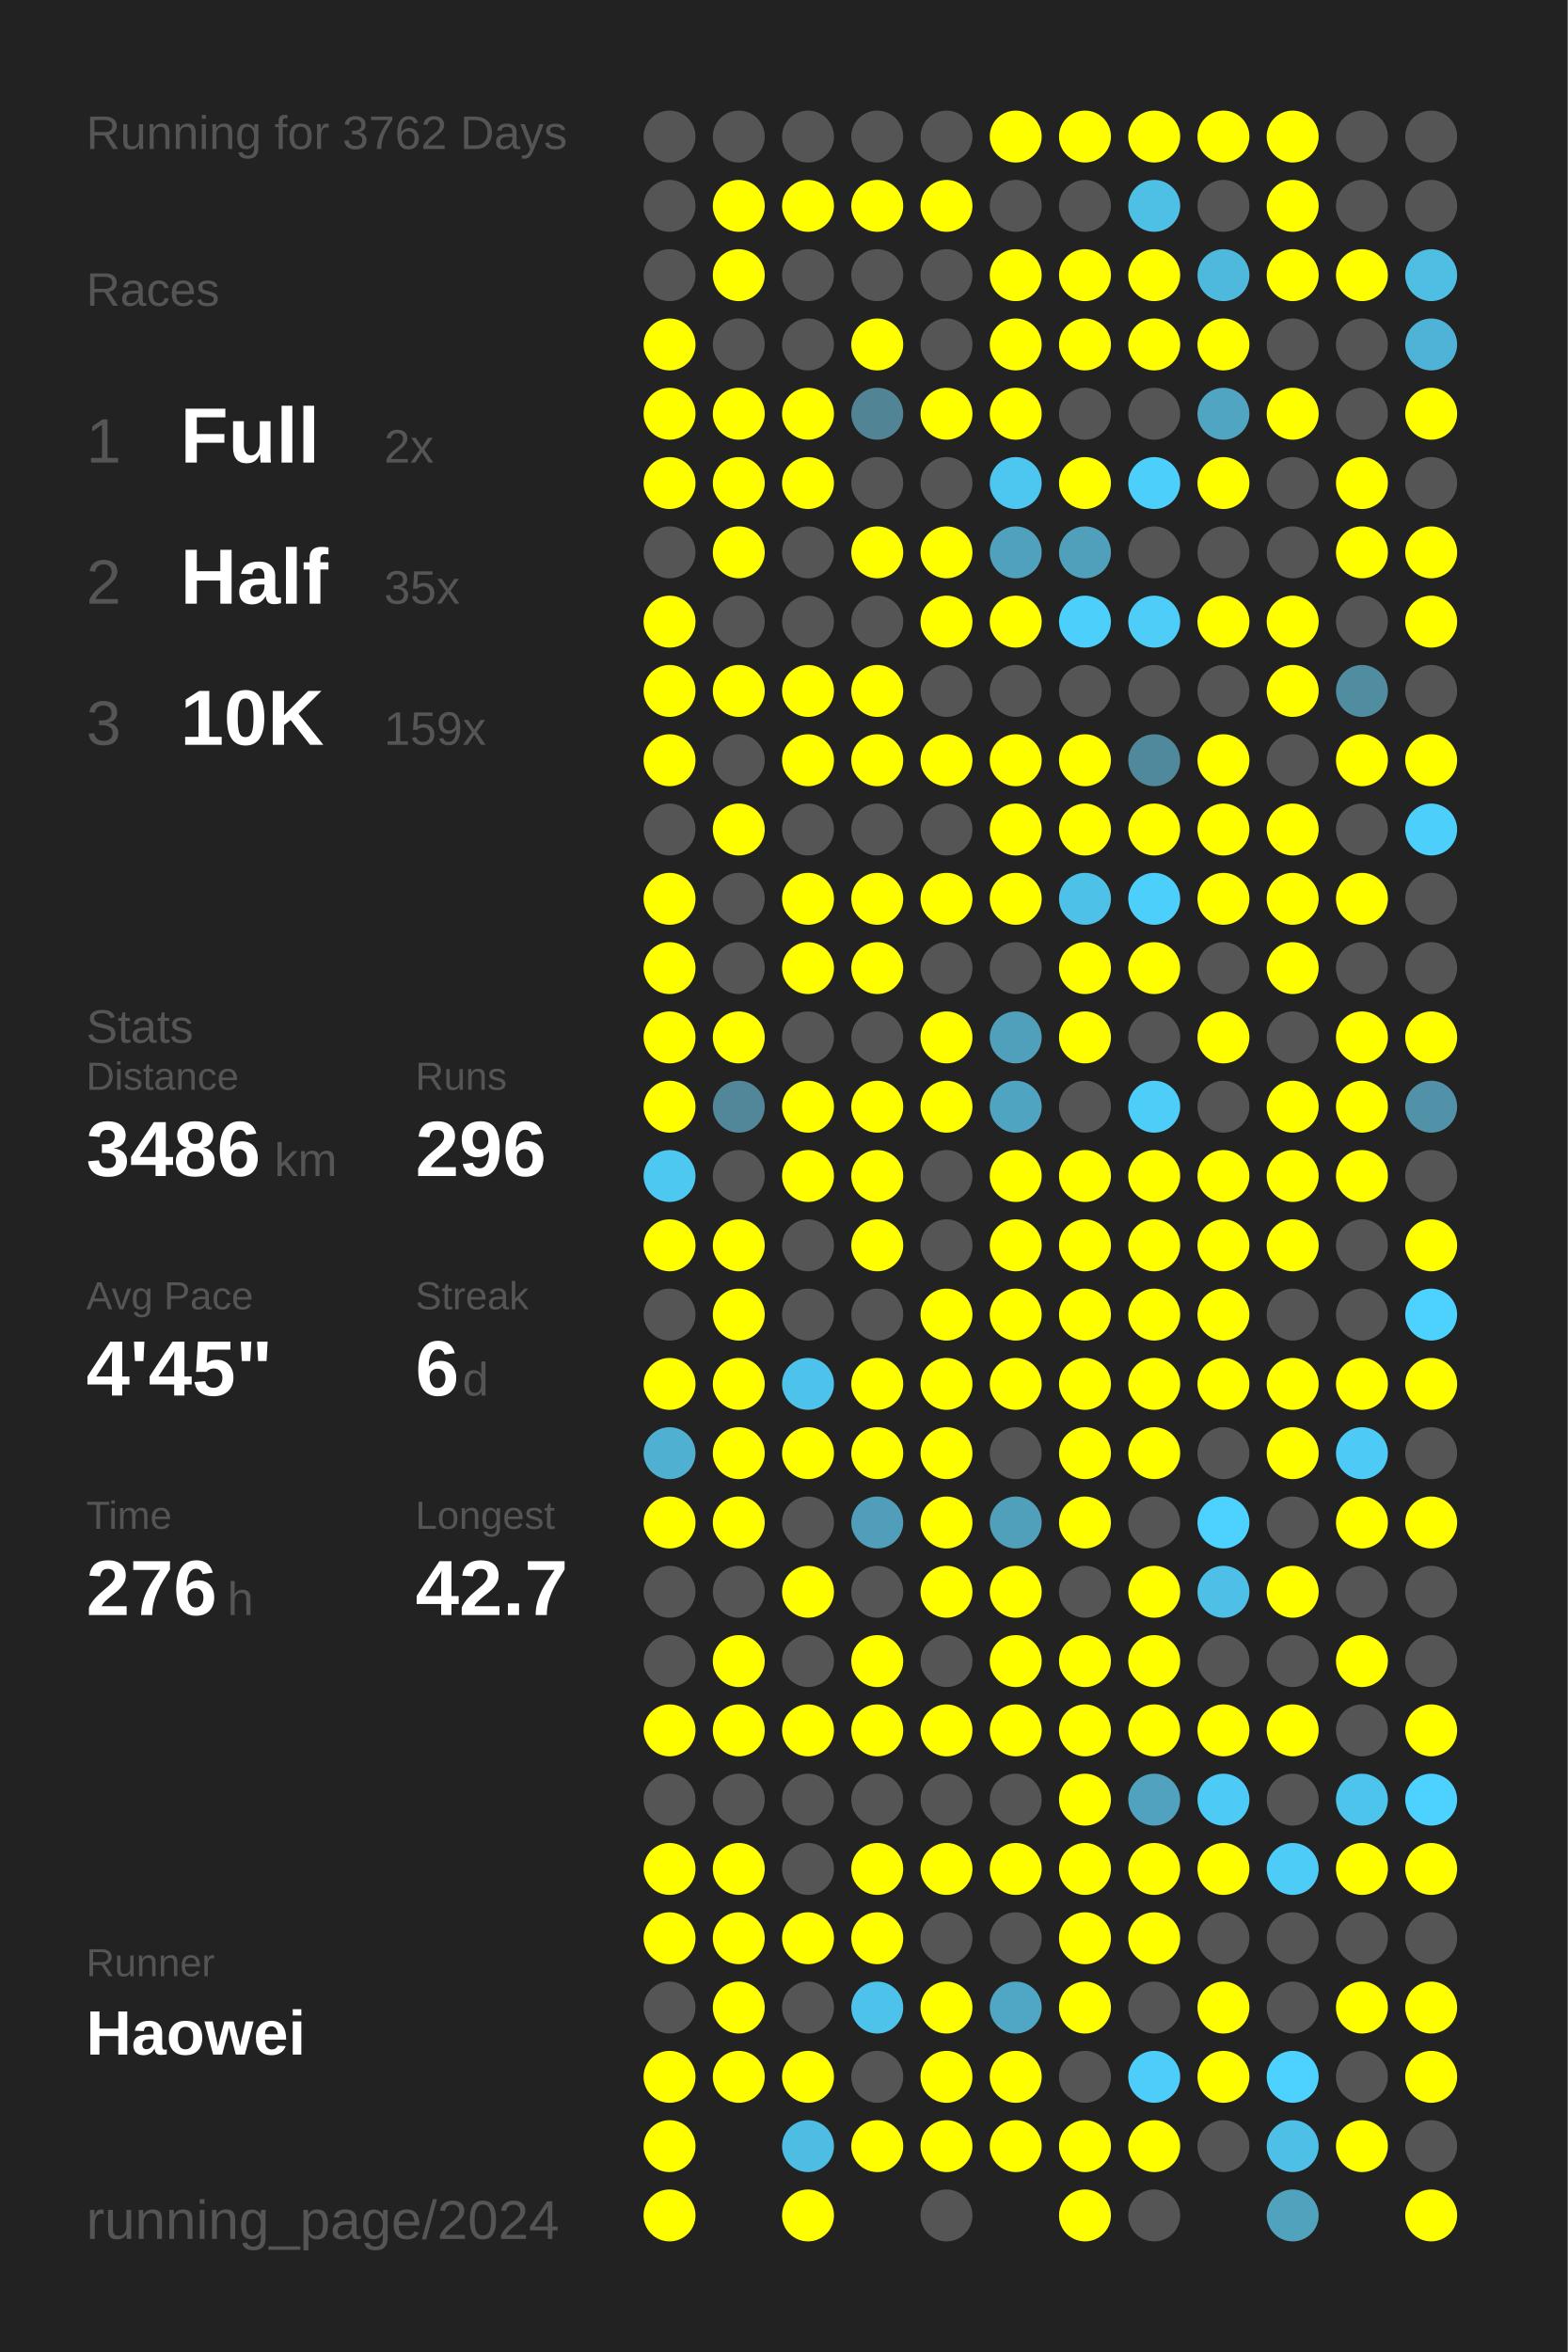
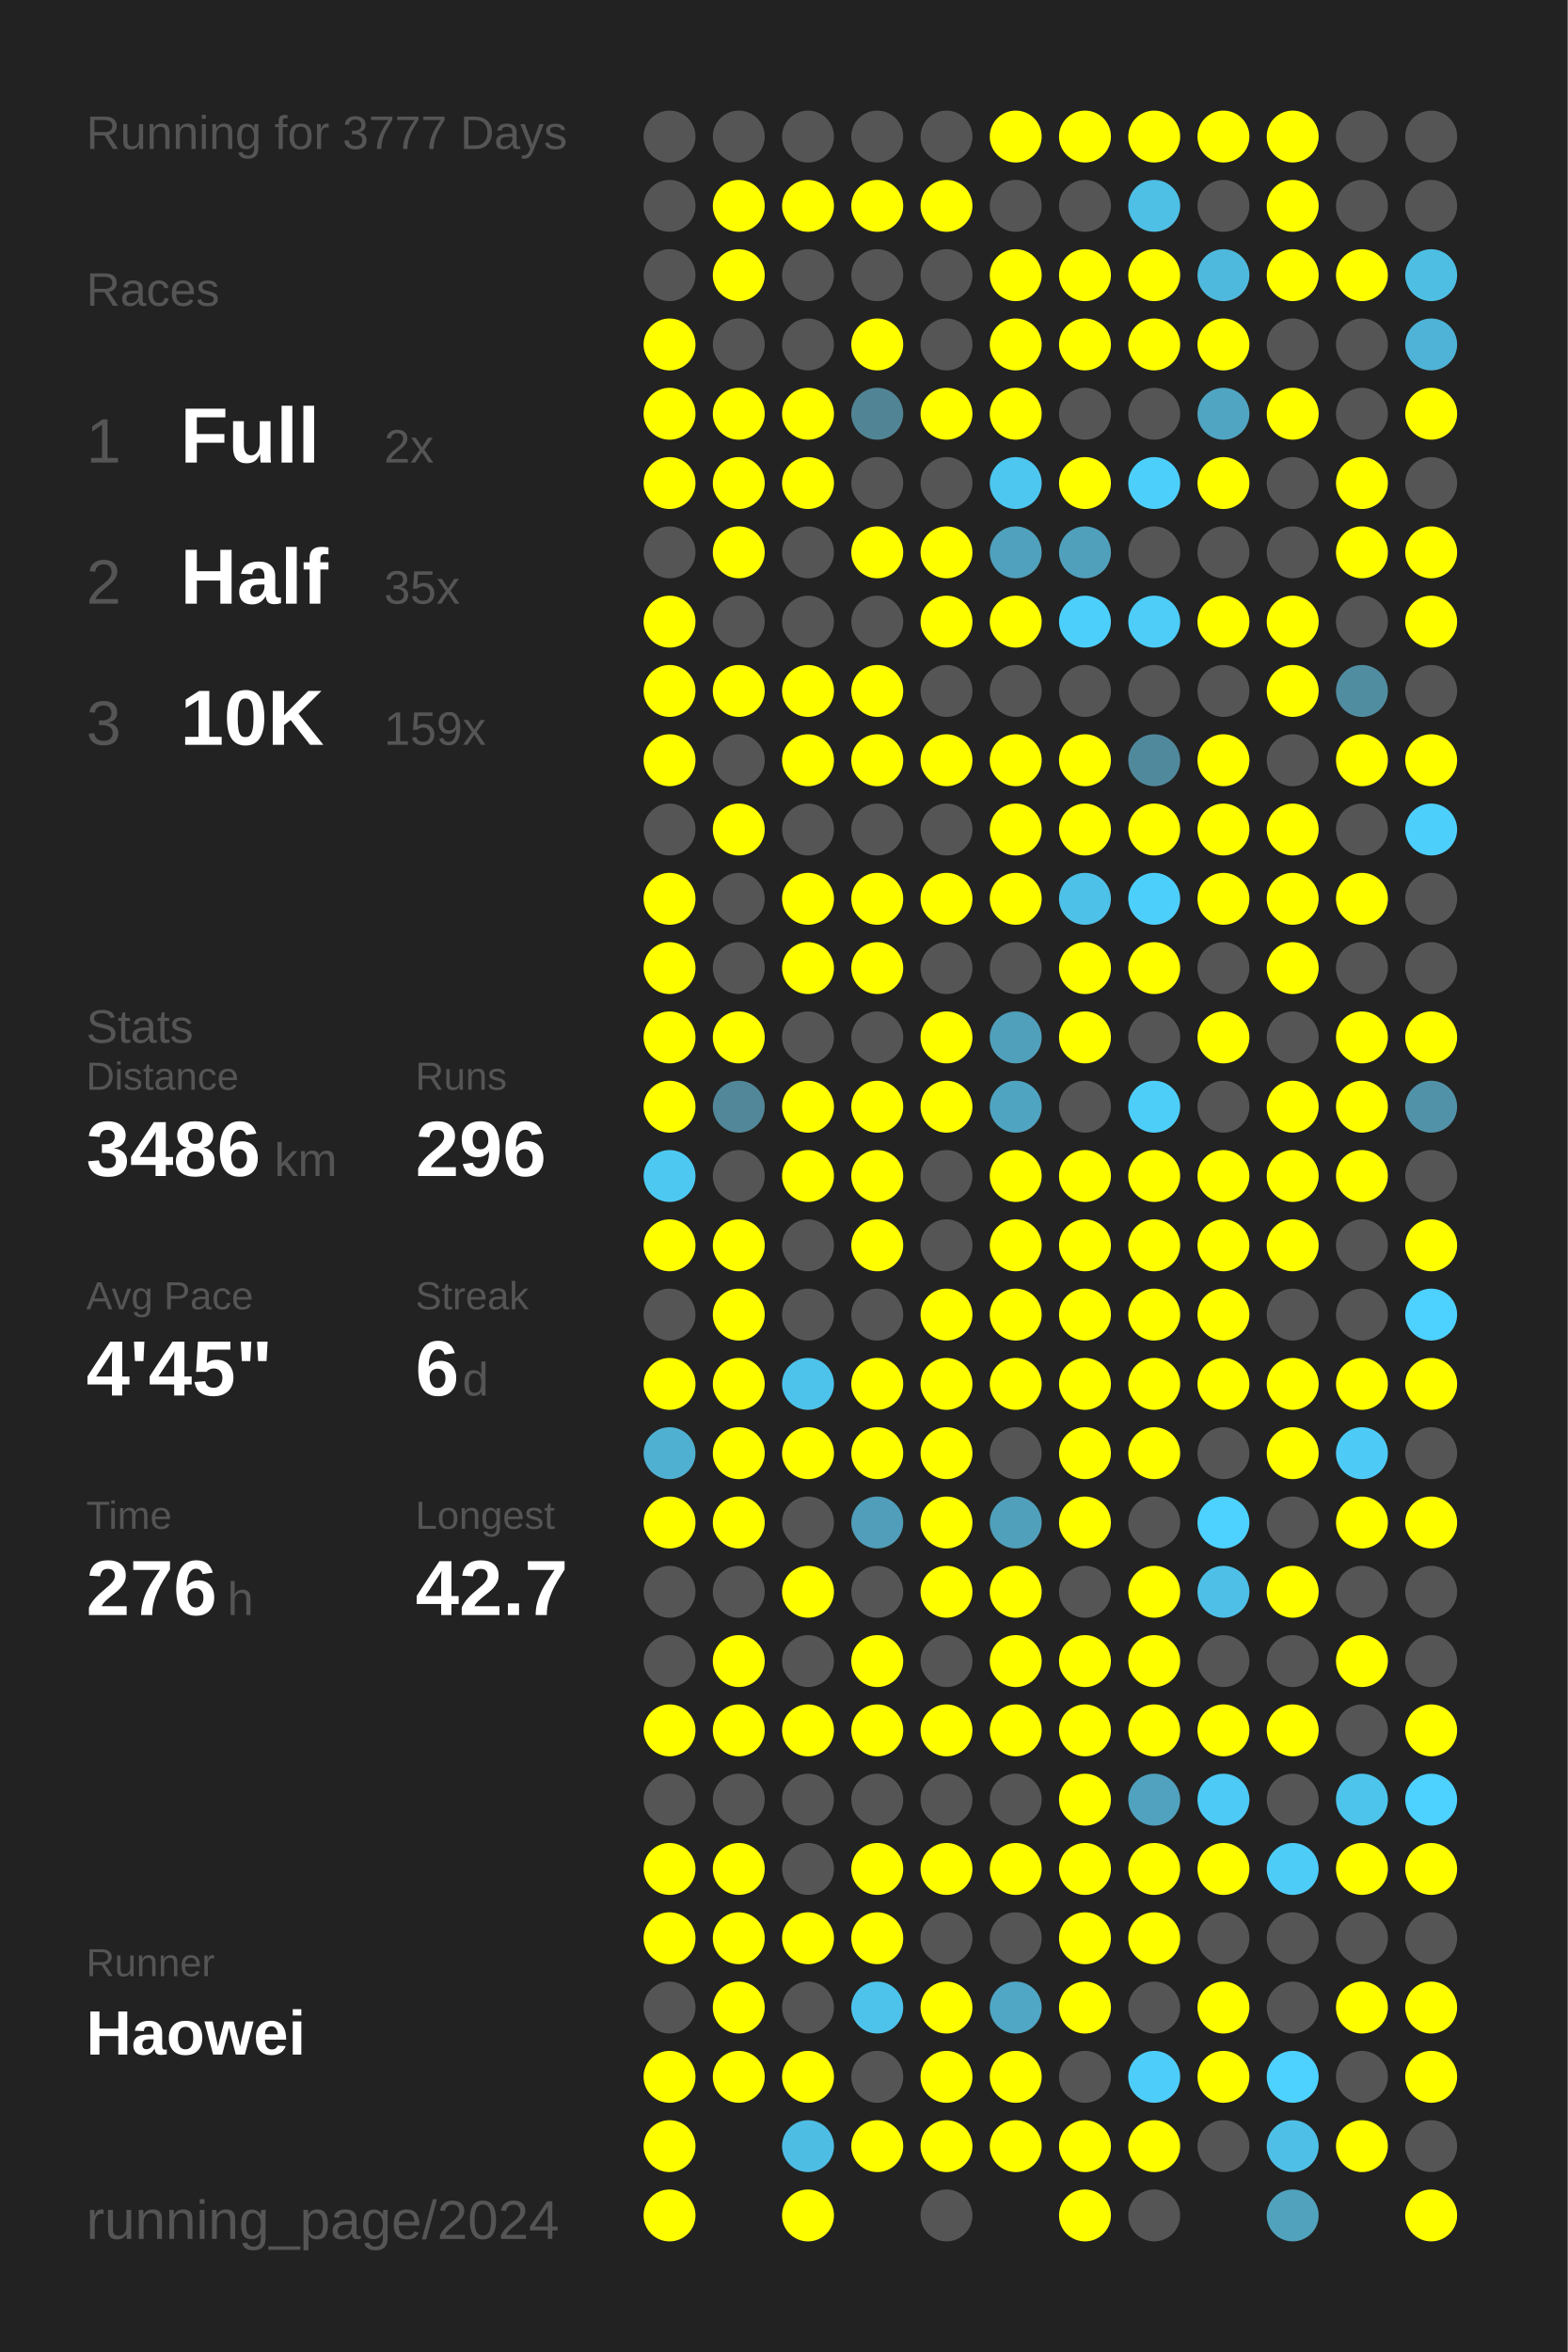
<svg xmlns="http://www.w3.org/2000/svg" baseProfile="full" height="300mm" version="1.1" viewBox="0,0,200,300" width="200mm">
  <defs />
  <rect fill="#222222" height="300" width="200" x="0" y="0" />
-   <text fill="#555555" style="font-size:6px; font-family:Arial;" x="11" y="19">Running for 3762 Days</text>
+   <text fill="#555555" style="font-size:6px; font-family:Arial;" x="11" y="19">Running for 3777 Days</text>
  <text fill="#555555" style="font-size:6px; font-family:Arial;" x="11" y="39">Races</text>
  <text fill="#555555" style="font-size:8px; font-family:Arial;" x="11" y="59">1</text>
  <text fill="#FFFFFF" style="font-size:10px; font-family:Arial; font-weight:bold;" x="23" y="59">Full</text>
  <text fill="#555555" style="font-size:6px; font-family:Arial;" x="49" y="59">2x</text>
  <text fill="#555555" style="font-size:8px; font-family:Arial;" x="11" y="77">2</text>
  <text fill="#FFFFFF" style="font-size:10px; font-family:Arial; font-weight:bold;" x="23" y="77">Half</text>
  <text fill="#555555" style="font-size:6px; font-family:Arial;" x="49" y="77">35x</text>
  <text fill="#555555" style="font-size:8px; font-family:Arial;" x="11" y="95">3</text>
  <text fill="#FFFFFF" style="font-size:10px; font-family:Arial; font-weight:bold;" x="23" y="95">10K</text>
  <text fill="#555555" style="font-size:6px; font-family:Arial;" x="49" y="95">159x</text>
  <text fill="#555555" style="font-size:6px; font-family:Arial;" x="11" y="133">Stats</text>
  <text fill="#555555" style="font-size:5px; font-family:Arial;" x="11" y="139">Distance</text>
  <text fill="#FFFFFF" style="font-size:10px; font-family:Arial; font-weight:bold;" x="11" y="150">3486</text>
  <text fill="#555555" style="font-size:6px; font-family:Arial;" x="35" y="150">km</text>
  <text fill="#555555" style="font-size:5px; font-family:Arial;" x="53" y="139">Runs</text>
  <text fill="#FFFFFF" style="font-size:10px; font-family:Arial; font-weight:bold;" x="53" y="150">296</text>
  <text fill="#555555" style="font-size:5px; font-family:Arial;" x="11" y="167">Avg Pace</text>
  <text fill="#FFFFFF" style="font-size:10px; font-family:Arial; font-weight:bold;" x="11" y="178">4'45"</text>
  <text fill="#555555" style="font-size:5px; font-family:Arial;" x="53" y="167">Streak</text>
  <text fill="#FFFFFF" style="font-size:10px; font-family:Arial; font-weight:bold;" x="53" y="178">6</text>
  <text fill="#555555" style="font-size:6px; font-family:Arial;" x="59" y="178">d</text>
  <text fill="#555555" style="font-size:5px; font-family:Arial;" x="11" y="195">Time</text>
  <text fill="#FFFFFF" style="font-size:10px; font-family:Arial; font-weight:bold;" x="11" y="206">276</text>
  <text fill="#555555" style="font-size:6px; font-family:Arial;" x="29" y="206">h</text>
  <text fill="#555555" style="font-size:5px; font-family:Arial;" x="53" y="195">Longest</text>
  <text fill="#FFFFFF" style="font-size:10px; font-family:Arial; font-weight:bold;" x="53" y="206">42.7</text>
  <text fill="#555555" style="font-size:5px; font-family:Arial;" x="11" y="252.065">Runner</text>
  <text fill="#FFFFFF" style="font-size:8px; font-family:Arial; font-weight:bold;" x="11" y="262.065">Haowei</text>
  <text fill="#555555" style="font-size:7px; font-family:Arial;" x="11" y="285.581">running_page/2024</text>
  <circle cx="85.417" cy="17.419" fill="#555555" r="3.312" />
  <circle cx="85.417" cy="26.258" fill="#555555" r="3.312" />
  <circle cx="85.417" cy="35.097" fill="#555555" r="3.312" />
  <circle cx="85.417" cy="43.935" fill="#FFFF00" r="3.312" />
  <circle cx="85.417" cy="52.774" fill="#FFFF00" r="3.312" />
  <circle cx="85.417" cy="61.613" fill="#FFFF00" r="3.312" />
  <circle cx="85.417" cy="70.452" fill="#555555" r="3.312" />
  <circle cx="85.417" cy="79.29" fill="#FFFF00" r="3.312" />
  <circle cx="85.417" cy="88.129" fill="#FFFF00" r="3.312" />
  <circle cx="85.417" cy="96.968" fill="#FFFF00" r="3.312" />
  <circle cx="85.417" cy="105.806" fill="#555555" r="3.312" />
  <circle cx="85.417" cy="114.645" fill="#FFFF00" r="3.312" />
  <circle cx="85.417" cy="123.484" fill="#FFFF00" r="3.312" />
  <circle cx="85.417" cy="132.323" fill="#FFFF00" r="3.312" />
  <circle cx="85.417" cy="141.161" fill="#FFFF00" r="3.312" />
  <circle cx="85.417" cy="150" fill="#4dc8f1" r="3.312" />
  <circle cx="85.417" cy="158.839" fill="#FFFF00" r="3.312" />
  <circle cx="85.417" cy="167.677" fill="#555555" r="3.312" />
  <circle cx="85.417" cy="176.516" fill="#FFFF00" r="3.312" />
  <circle cx="85.417" cy="185.355" fill="#4fb0d1" r="3.312" />
  <circle cx="85.417" cy="194.194" fill="#FFFF00" r="3.312" />
  <circle cx="85.417" cy="203.032" fill="#555555" r="3.312" />
  <circle cx="85.417" cy="211.871" fill="#555555" r="3.312" />
  <circle cx="85.417" cy="220.71" fill="#FFFF00" r="3.312" />
  <circle cx="85.417" cy="229.548" fill="#555555" r="3.312" />
  <circle cx="85.417" cy="238.387" fill="#FFFF00" r="3.312" />
  <circle cx="85.417" cy="247.226" fill="#FFFF00" r="3.312" />
  <circle cx="85.417" cy="256.065" fill="#555555" r="3.312" />
  <circle cx="85.417" cy="264.903" fill="#FFFF00" r="3.312" />
  <circle cx="85.417" cy="273.742" fill="#FFFF00" r="3.312" />
  <circle cx="85.417" cy="282.581" fill="#FFFF00" r="3.312" />
  <circle cx="94.25" cy="17.419" fill="#555555" r="3.312" />
  <circle cx="94.25" cy="26.258" fill="#FFFF00" r="3.312" />
  <circle cx="94.25" cy="35.097" fill="#FFFF00" r="3.312" />
  <circle cx="94.25" cy="43.935" fill="#555555" r="3.312" />
  <circle cx="94.25" cy="52.774" fill="#FFFF00" r="3.312" />
  <circle cx="94.25" cy="61.613" fill="#FFFF00" r="3.312" />
  <circle cx="94.25" cy="70.452" fill="#FFFF00" r="3.312" />
  <circle cx="94.25" cy="79.29" fill="#555555" r="3.312" />
  <circle cx="94.25" cy="88.129" fill="#FFFF00" r="3.312" />
  <circle cx="94.25" cy="96.968" fill="#555555" r="3.312" />
  <circle cx="94.25" cy="105.806" fill="#FFFF00" r="3.312" />
  <circle cx="94.25" cy="114.645" fill="#555555" r="3.312" />
  <circle cx="94.25" cy="123.484" fill="#555555" r="3.312" />
  <circle cx="94.25" cy="132.323" fill="#FFFF00" r="3.312" />
  <circle cx="94.25" cy="141.161" fill="#518799" r="3.312" />
  <circle cx="94.25" cy="150" fill="#555555" r="3.312" />
  <circle cx="94.25" cy="158.839" fill="#FFFF00" r="3.312" />
  <circle cx="94.25" cy="167.677" fill="#FFFF00" r="3.312" />
  <circle cx="94.25" cy="176.516" fill="#FFFF00" r="3.312" />
  <circle cx="94.25" cy="185.355" fill="#FFFF00" r="3.312" />
  <circle cx="94.25" cy="194.194" fill="#FFFF00" r="3.312" />
  <circle cx="94.25" cy="203.032" fill="#555555" r="3.312" />
  <circle cx="94.25" cy="211.871" fill="#FFFF00" r="3.312" />
  <circle cx="94.25" cy="220.71" fill="#FFFF00" r="3.312" />
  <circle cx="94.25" cy="229.548" fill="#555555" r="3.312" />
  <circle cx="94.25" cy="238.387" fill="#FFFF00" r="3.312" />
  <circle cx="94.25" cy="247.226" fill="#FFFF00" r="3.312" />
  <circle cx="94.25" cy="256.065" fill="#FFFF00" r="3.312" />
  <circle cx="94.25" cy="264.903" fill="#FFFF00" r="3.312" />
  <circle cx="103.083" cy="17.419" fill="#555555" r="3.312" />
  <circle cx="103.083" cy="26.258" fill="#FFFF00" r="3.312" />
  <circle cx="103.083" cy="35.097" fill="#555555" r="3.312" />
  <circle cx="103.083" cy="43.935" fill="#555555" r="3.312" />
  <circle cx="103.083" cy="52.774" fill="#FFFF00" r="3.312" />
  <circle cx="103.083" cy="61.613" fill="#FFFF00" r="3.312" />
  <circle cx="103.083" cy="70.452" fill="#555555" r="3.312" />
  <circle cx="103.083" cy="79.29" fill="#555555" r="3.312" />
  <circle cx="103.083" cy="88.129" fill="#FFFF00" r="3.312" />
  <circle cx="103.083" cy="96.968" fill="#FFFF00" r="3.312" />
  <circle cx="103.083" cy="105.806" fill="#555555" r="3.312" />
  <circle cx="103.083" cy="114.645" fill="#FFFF00" r="3.312" />
  <circle cx="103.083" cy="123.484" fill="#FFFF00" r="3.312" />
  <circle cx="103.083" cy="132.323" fill="#555555" r="3.312" />
  <circle cx="103.083" cy="141.161" fill="#FFFF00" r="3.312" />
  <circle cx="103.083" cy="150" fill="#FFFF00" r="3.312" />
  <circle cx="103.083" cy="158.839" fill="#555555" r="3.312" />
  <circle cx="103.083" cy="167.677" fill="#555555" r="3.312" />
  <circle cx="103.083" cy="176.516" fill="#4dc3eb" r="3.312" />
  <circle cx="103.083" cy="185.355" fill="#FFFF00" r="3.312" />
  <circle cx="103.083" cy="194.194" fill="#555555" r="3.312" />
  <circle cx="103.083" cy="203.032" fill="#FFFF00" r="3.312" />
  <circle cx="103.083" cy="211.871" fill="#555555" r="3.312" />
  <circle cx="103.083" cy="220.71" fill="#FFFF00" r="3.312" />
  <circle cx="103.083" cy="229.548" fill="#555555" r="3.312" />
  <circle cx="103.083" cy="238.387" fill="#555555" r="3.312" />
  <circle cx="103.083" cy="247.226" fill="#FFFF00" r="3.312" />
  <circle cx="103.083" cy="256.065" fill="#555555" r="3.312" />
  <circle cx="103.083" cy="264.903" fill="#FFFF00" r="3.312" />
  <circle cx="103.083" cy="273.742" fill="#4ebde3" r="3.312" />
  <circle cx="103.083" cy="282.581" fill="#FFFF00" r="3.312" />
  <circle cx="111.917" cy="17.419" fill="#555555" r="3.312" />
  <circle cx="111.917" cy="26.258" fill="#FFFF00" r="3.312" />
  <circle cx="111.917" cy="35.097" fill="#555555" r="3.312" />
  <circle cx="111.917" cy="43.935" fill="#FFFF00" r="3.312" />
  <circle cx="111.917" cy="52.774" fill="#518596" r="3.312" />
  <circle cx="111.917" cy="61.613" fill="#555555" r="3.312" />
  <circle cx="111.917" cy="70.452" fill="#FFFF00" r="3.312" />
  <circle cx="111.917" cy="79.29" fill="#555555" r="3.312" />
  <circle cx="111.917" cy="88.129" fill="#FFFF00" r="3.312" />
  <circle cx="111.917" cy="96.968" fill="#FFFF00" r="3.312" />
  <circle cx="111.917" cy="105.806" fill="#555555" r="3.312" />
  <circle cx="111.917" cy="114.645" fill="#FFFF00" r="3.312" />
  <circle cx="111.917" cy="123.484" fill="#FFFF00" r="3.312" />
  <circle cx="111.917" cy="132.323" fill="#555555" r="3.312" />
  <circle cx="111.917" cy="141.161" fill="#FFFF00" r="3.312" />
  <circle cx="111.917" cy="150" fill="#FFFF00" r="3.312" />
  <circle cx="111.917" cy="158.839" fill="#FFFF00" r="3.312" />
  <circle cx="111.917" cy="167.677" fill="#555555" r="3.312" />
  <circle cx="111.917" cy="176.516" fill="#FFFF00" r="3.312" />
  <circle cx="111.917" cy="185.355" fill="#FFFF00" r="3.312" />
  <circle cx="111.917" cy="194.194" fill="#509eb9" r="3.312" />
  <circle cx="111.917" cy="203.032" fill="#555555" r="3.312" />
  <circle cx="111.917" cy="211.871" fill="#FFFF00" r="3.312" />
  <circle cx="111.917" cy="220.71" fill="#FFFF00" r="3.312" />
  <circle cx="111.917" cy="229.548" fill="#555555" r="3.312" />
  <circle cx="111.917" cy="238.387" fill="#FFFF00" r="3.312" />
  <circle cx="111.917" cy="247.226" fill="#FFFF00" r="3.312" />
  <circle cx="111.917" cy="256.065" fill="#4dc3eb" r="3.312" />
  <circle cx="111.917" cy="264.903" fill="#555555" r="3.312" />
  <circle cx="111.917" cy="273.742" fill="#FFFF00" r="3.312" />
  <circle cx="120.75" cy="17.419" fill="#555555" r="3.312" />
  <circle cx="120.75" cy="26.258" fill="#FFFF00" r="3.312" />
  <circle cx="120.75" cy="35.097" fill="#555555" r="3.312" />
  <circle cx="120.75" cy="43.935" fill="#555555" r="3.312" />
  <circle cx="120.75" cy="52.774" fill="#FFFF00" r="3.312" />
  <circle cx="120.75" cy="61.613" fill="#555555" r="3.312" />
  <circle cx="120.75" cy="70.452" fill="#FFFF00" r="3.312" />
  <circle cx="120.75" cy="79.29" fill="#FFFF00" r="3.312" />
  <circle cx="120.75" cy="88.129" fill="#555555" r="3.312" />
  <circle cx="120.75" cy="96.968" fill="#FFFF00" r="3.312" />
  <circle cx="120.75" cy="105.806" fill="#555555" r="3.312" />
  <circle cx="120.75" cy="114.645" fill="#FFFF00" r="3.312" />
  <circle cx="120.75" cy="123.484" fill="#555555" r="3.312" />
  <circle cx="120.75" cy="132.323" fill="#FFFF00" r="3.312" />
  <circle cx="120.75" cy="141.161" fill="#FFFF00" r="3.312" />
  <circle cx="120.75" cy="150" fill="#555555" r="3.312" />
  <circle cx="120.75" cy="158.839" fill="#555555" r="3.312" />
  <circle cx="120.75" cy="167.677" fill="#FFFF00" r="3.312" />
  <circle cx="120.75" cy="176.516" fill="#FFFF00" r="3.312" />
  <circle cx="120.75" cy="185.355" fill="#FFFF00" r="3.312" />
  <circle cx="120.75" cy="194.194" fill="#FFFF00" r="3.312" />
  <circle cx="120.75" cy="203.032" fill="#FFFF00" r="3.312" />
  <circle cx="120.75" cy="211.871" fill="#555555" r="3.312" />
  <circle cx="120.75" cy="220.71" fill="#FFFF00" r="3.312" />
  <circle cx="120.75" cy="229.548" fill="#555555" r="3.312" />
  <circle cx="120.75" cy="238.387" fill="#FFFF00" r="3.312" />
  <circle cx="120.75" cy="247.226" fill="#555555" r="3.312" />
  <circle cx="120.75" cy="256.065" fill="#FFFF00" r="3.312" />
  <circle cx="120.75" cy="264.903" fill="#FFFF00" r="3.312" />
  <circle cx="120.75" cy="273.742" fill="#FFFF00" r="3.312" />
  <circle cx="120.75" cy="282.581" fill="#555555" r="3.312" />
  <circle cx="129.583" cy="17.419" fill="#FFFF00" r="3.312" />
  <circle cx="129.583" cy="26.258" fill="#555555" r="3.312" />
  <circle cx="129.583" cy="35.097" fill="#FFFF00" r="3.312" />
  <circle cx="129.583" cy="43.935" fill="#FFFF00" r="3.312" />
  <circle cx="129.583" cy="52.774" fill="#FFFF00" r="3.312" />
  <circle cx="129.583" cy="61.613" fill="#4dc7f0" r="3.312" />
  <circle cx="129.583" cy="70.452" fill="#50a1bd" r="3.312" />
  <circle cx="129.583" cy="79.29" fill="#FFFF00" r="3.312" />
  <circle cx="129.583" cy="88.129" fill="#555555" r="3.312" />
  <circle cx="129.583" cy="96.968" fill="#FFFF00" r="3.312" />
  <circle cx="129.583" cy="105.806" fill="#FFFF00" r="3.312" />
  <circle cx="129.583" cy="114.645" fill="#FFFF00" r="3.312" />
  <circle cx="129.583" cy="123.484" fill="#555555" r="3.312" />
  <circle cx="129.583" cy="132.323" fill="#50a0bc" r="3.312" />
  <circle cx="129.583" cy="141.161" fill="#4fa4c1" r="3.312" />
  <circle cx="129.583" cy="150" fill="#FFFF00" r="3.312" />
  <circle cx="129.583" cy="158.839" fill="#FFFF00" r="3.312" />
  <circle cx="129.583" cy="167.677" fill="#FFFF00" r="3.312" />
  <circle cx="129.583" cy="176.516" fill="#FFFF00" r="3.312" />
  <circle cx="129.583" cy="185.355" fill="#555555" r="3.312" />
  <circle cx="129.583" cy="194.194" fill="#50a0bb" r="3.312" />
  <circle cx="129.583" cy="203.032" fill="#FFFF00" r="3.312" />
  <circle cx="129.583" cy="211.871" fill="#FFFF00" r="3.312" />
  <circle cx="129.583" cy="220.71" fill="#FFFF00" r="3.312" />
  <circle cx="129.583" cy="229.548" fill="#555555" r="3.312" />
  <circle cx="129.583" cy="238.387" fill="#FFFF00" r="3.312" />
  <circle cx="129.583" cy="247.226" fill="#555555" r="3.312" />
  <circle cx="129.583" cy="256.065" fill="#4fa7c5" r="3.312" />
  <circle cx="129.583" cy="264.903" fill="#FFFF00" r="3.312" />
  <circle cx="129.583" cy="273.742" fill="#FFFF00" r="3.312" />
  <circle cx="138.417" cy="17.419" fill="#FFFF00" r="3.312" />
  <circle cx="138.417" cy="26.258" fill="#555555" r="3.312" />
  <circle cx="138.417" cy="35.097" fill="#FFFF00" r="3.312" />
  <circle cx="138.417" cy="43.935" fill="#FFFF00" r="3.312" />
  <circle cx="138.417" cy="52.774" fill="#555555" r="3.312" />
  <circle cx="138.417" cy="61.613" fill="#FFFF00" r="3.312" />
  <circle cx="138.417" cy="70.452" fill="#50a0bc" r="3.312" />
  <circle cx="138.417" cy="79.29" fill="#4dcffb" r="3.312" />
  <circle cx="138.417" cy="88.129" fill="#555555" r="3.312" />
  <circle cx="138.417" cy="96.968" fill="#FFFF00" r="3.312" />
  <circle cx="138.417" cy="105.806" fill="#FFFF00" r="3.312" />
  <circle cx="138.417" cy="114.645" fill="#4ec1e8" r="3.312" />
  <circle cx="138.417" cy="123.484" fill="#FFFF00" r="3.312" />
  <circle cx="138.417" cy="132.323" fill="#FFFF00" r="3.312" />
  <circle cx="138.417" cy="141.161" fill="#555555" r="3.312" />
  <circle cx="138.417" cy="150" fill="#FFFF00" r="3.312" />
  <circle cx="138.417" cy="158.839" fill="#FFFF00" r="3.312" />
  <circle cx="138.417" cy="167.677" fill="#FFFF00" r="3.312" />
  <circle cx="138.417" cy="176.516" fill="#FFFF00" r="3.312" />
  <circle cx="138.417" cy="185.355" fill="#FFFF00" r="3.312" />
  <circle cx="138.417" cy="194.194" fill="#FFFF00" r="3.312" />
  <circle cx="138.417" cy="203.032" fill="#555555" r="3.312" />
  <circle cx="138.417" cy="211.871" fill="#FFFF00" r="3.312" />
  <circle cx="138.417" cy="220.71" fill="#FFFF00" r="3.312" />
  <circle cx="138.417" cy="229.548" fill="#FFFF00" r="3.312" />
  <circle cx="138.417" cy="238.387" fill="#FFFF00" r="3.312" />
  <circle cx="138.417" cy="247.226" fill="#FFFF00" r="3.312" />
  <circle cx="138.417" cy="256.065" fill="#FFFF00" r="3.312" />
  <circle cx="138.417" cy="264.903" fill="#555555" r="3.312" />
  <circle cx="138.417" cy="273.742" fill="#FFFF00" r="3.312" />
  <circle cx="138.417" cy="282.581" fill="#FFFF00" r="3.312" />
  <circle cx="147.25" cy="17.419" fill="#FFFF00" r="3.312" />
  <circle cx="147.25" cy="26.258" fill="#4ebfe5" r="3.312" />
  <circle cx="147.25" cy="35.097" fill="#FFFF00" r="3.312" />
  <circle cx="147.25" cy="43.935" fill="#FFFF00" r="3.312" />
  <circle cx="147.25" cy="52.774" fill="#555555" r="3.312" />
  <circle cx="147.25" cy="61.613" fill="#4dcffb" r="3.312" />
  <circle cx="147.25" cy="70.452" fill="#555555" r="3.312" />
  <circle cx="147.25" cy="79.29" fill="#4dcdf8" r="3.312" />
  <circle cx="147.25" cy="88.129" fill="#555555" r="3.312" />
  <circle cx="147.25" cy="96.968" fill="#51899c" r="3.312" />
  <circle cx="147.25" cy="105.806" fill="#FFFF00" r="3.312" />
  <circle cx="147.25" cy="114.645" fill="#4dcffb" r="3.312" />
  <circle cx="147.25" cy="123.484" fill="#FFFF00" r="3.312" />
  <circle cx="147.25" cy="132.323" fill="#555555" r="3.312" />
  <circle cx="147.25" cy="141.161" fill="#4dcef9" r="3.312" />
  <circle cx="147.25" cy="150" fill="#FFFF00" r="3.312" />
  <circle cx="147.25" cy="158.839" fill="#FFFF00" r="3.312" />
  <circle cx="147.25" cy="167.677" fill="#FFFF00" r="3.312" />
  <circle cx="147.25" cy="176.516" fill="#FFFF00" r="3.312" />
  <circle cx="147.25" cy="185.355" fill="#FFFF00" r="3.312" />
  <circle cx="147.25" cy="194.194" fill="#555555" r="3.312" />
  <circle cx="147.25" cy="203.032" fill="#FFFF00" r="3.312" />
  <circle cx="147.25" cy="211.871" fill="#FFFF00" r="3.312" />
  <circle cx="147.25" cy="220.71" fill="#FFFF00" r="3.312" />
  <circle cx="147.25" cy="229.548" fill="#50a2be" r="3.312" />
  <circle cx="147.25" cy="238.387" fill="#FFFF00" r="3.312" />
  <circle cx="147.25" cy="247.226" fill="#FFFF00" r="3.312" />
  <circle cx="147.25" cy="256.065" fill="#555555" r="3.312" />
  <circle cx="147.25" cy="264.903" fill="#4dcdf9" r="3.312" />
  <circle cx="147.25" cy="273.742" fill="#FFFF00" r="3.312" />
  <circle cx="147.25" cy="282.581" fill="#555555" r="3.312" />
  <circle cx="156.083" cy="17.419" fill="#FFFF00" r="3.312" />
  <circle cx="156.083" cy="26.258" fill="#555555" r="3.312" />
  <circle cx="156.083" cy="35.097" fill="#4eb9dd" r="3.312" />
  <circle cx="156.083" cy="43.935" fill="#FFFF00" r="3.312" />
  <circle cx="156.083" cy="52.774" fill="#4fa5c2" r="3.312" />
  <circle cx="156.083" cy="61.613" fill="#FFFF00" r="3.312" />
  <circle cx="156.083" cy="70.452" fill="#555555" r="3.312" />
  <circle cx="156.083" cy="79.29" fill="#FFFF00" r="3.312" />
  <circle cx="156.083" cy="88.129" fill="#555555" r="3.312" />
  <circle cx="156.083" cy="96.968" fill="#FFFF00" r="3.312" />
  <circle cx="156.083" cy="105.806" fill="#FFFF00" r="3.312" />
  <circle cx="156.083" cy="114.645" fill="#FFFF00" r="3.312" />
  <circle cx="156.083" cy="123.484" fill="#555555" r="3.312" />
  <circle cx="156.083" cy="132.323" fill="#FFFF00" r="3.312" />
  <circle cx="156.083" cy="141.161" fill="#555555" r="3.312" />
  <circle cx="156.083" cy="150" fill="#FFFF00" r="3.312" />
  <circle cx="156.083" cy="158.839" fill="#FFFF00" r="3.312" />
  <circle cx="156.083" cy="167.677" fill="#FFFF00" r="3.312" />
  <circle cx="156.083" cy="176.516" fill="#FFFF00" r="3.312" />
  <circle cx="156.083" cy="185.355" fill="#555555" r="3.312" />
  <circle cx="156.083" cy="194.194" fill="#4dd1fe" r="3.312" />
  <circle cx="156.083" cy="203.032" fill="#4ec0e7" r="3.312" />
  <circle cx="156.083" cy="211.871" fill="#555555" r="3.312" />
  <circle cx="156.083" cy="220.71" fill="#FFFF00" r="3.312" />
  <circle cx="156.083" cy="229.548" fill="#4dcaf5" r="3.312" />
  <circle cx="156.083" cy="238.387" fill="#FFFF00" r="3.312" />
  <circle cx="156.083" cy="247.226" fill="#555555" r="3.312" />
  <circle cx="156.083" cy="256.065" fill="#FFFF00" r="3.312" />
  <circle cx="156.083" cy="264.903" fill="#FFFF00" r="3.312" />
  <circle cx="156.083" cy="273.742" fill="#555555" r="3.312" />
  <circle cx="164.917" cy="17.419" fill="#FFFF00" r="3.312" />
  <circle cx="164.917" cy="26.258" fill="#FFFF00" r="3.312" />
  <circle cx="164.917" cy="35.097" fill="#FFFF00" r="3.312" />
  <circle cx="164.917" cy="43.935" fill="#555555" r="3.312" />
  <circle cx="164.917" cy="52.774" fill="#FFFF00" r="3.312" />
  <circle cx="164.917" cy="61.613" fill="#555555" r="3.312" />
  <circle cx="164.917" cy="70.452" fill="#555555" r="3.312" />
  <circle cx="164.917" cy="79.29" fill="#FFFF00" r="3.312" />
  <circle cx="164.917" cy="88.129" fill="#FFFF00" r="3.312" />
  <circle cx="164.917" cy="96.968" fill="#555555" r="3.312" />
  <circle cx="164.917" cy="105.806" fill="#FFFF00" r="3.312" />
  <circle cx="164.917" cy="114.645" fill="#FFFF00" r="3.312" />
  <circle cx="164.917" cy="123.484" fill="#FFFF00" r="3.312" />
  <circle cx="164.917" cy="132.323" fill="#555555" r="3.312" />
  <circle cx="164.917" cy="141.161" fill="#FFFF00" r="3.312" />
  <circle cx="164.917" cy="150" fill="#FFFF00" r="3.312" />
  <circle cx="164.917" cy="158.839" fill="#FFFF00" r="3.312" />
  <circle cx="164.917" cy="167.677" fill="#555555" r="3.312" />
  <circle cx="164.917" cy="176.516" fill="#FFFF00" r="3.312" />
  <circle cx="164.917" cy="185.355" fill="#FFFF00" r="3.312" />
  <circle cx="164.917" cy="194.194" fill="#555555" r="3.312" />
  <circle cx="164.917" cy="203.032" fill="#FFFF00" r="3.312" />
  <circle cx="164.917" cy="211.871" fill="#555555" r="3.312" />
  <circle cx="164.917" cy="220.71" fill="#FFFF00" r="3.312" />
  <circle cx="164.917" cy="229.548" fill="#555555" r="3.312" />
  <circle cx="164.917" cy="238.387" fill="#4dccf7" r="3.312" />
  <circle cx="164.917" cy="247.226" fill="#555555" r="3.312" />
  <circle cx="164.917" cy="256.065" fill="#555555" r="3.312" />
  <circle cx="164.917" cy="264.903" fill="#4dd1fe" r="3.312" />
  <circle cx="164.917" cy="273.742" fill="#4ec0e7" r="3.312" />
  <circle cx="164.917" cy="282.581" fill="#50a2bd" r="3.312" />
  <circle cx="173.75" cy="17.419" fill="#555555" r="3.312" />
  <circle cx="173.75" cy="26.258" fill="#555555" r="3.312" />
  <circle cx="173.75" cy="35.097" fill="#FFFF00" r="3.312" />
  <circle cx="173.75" cy="43.935" fill="#555555" r="3.312" />
  <circle cx="173.75" cy="52.774" fill="#555555" r="3.312" />
  <circle cx="173.75" cy="61.613" fill="#FFFF00" r="3.312" />
  <circle cx="173.75" cy="70.452" fill="#FFFF00" r="3.312" />
  <circle cx="173.75" cy="79.29" fill="#555555" r="3.312" />
  <circle cx="173.75" cy="88.129" fill="#518da1" r="3.312" />
  <circle cx="173.75" cy="96.968" fill="#FFFF00" r="3.312" />
  <circle cx="173.75" cy="105.806" fill="#555555" r="3.312" />
  <circle cx="173.75" cy="114.645" fill="#FFFF00" r="3.312" />
  <circle cx="173.75" cy="123.484" fill="#555555" r="3.312" />
  <circle cx="173.75" cy="132.323" fill="#FFFF00" r="3.312" />
  <circle cx="173.75" cy="141.161" fill="#FFFF00" r="3.312" />
  <circle cx="173.75" cy="150" fill="#FFFF00" r="3.312" />
  <circle cx="173.75" cy="158.839" fill="#555555" r="3.312" />
  <circle cx="173.75" cy="167.677" fill="#555555" r="3.312" />
  <circle cx="173.75" cy="176.516" fill="#FFFF00" r="3.312" />
  <circle cx="173.75" cy="185.355" fill="#4dcbf6" r="3.312" />
  <circle cx="173.75" cy="194.194" fill="#FFFF00" r="3.312" />
  <circle cx="173.75" cy="203.032" fill="#555555" r="3.312" />
  <circle cx="173.75" cy="211.871" fill="#FFFF00" r="3.312" />
  <circle cx="173.75" cy="220.71" fill="#555555" r="3.312" />
  <circle cx="173.75" cy="229.548" fill="#4dc4ec" r="3.312" />
  <circle cx="173.75" cy="238.387" fill="#FFFF00" r="3.312" />
  <circle cx="173.75" cy="247.226" fill="#555555" r="3.312" />
  <circle cx="173.75" cy="256.065" fill="#FFFF00" r="3.312" />
  <circle cx="173.75" cy="264.903" fill="#555555" r="3.312" />
  <circle cx="173.75" cy="273.742" fill="#FFFF00" r="3.312" />
  <circle cx="182.583" cy="17.419" fill="#555555" r="3.312" />
  <circle cx="182.583" cy="26.258" fill="#555555" r="3.312" />
  <circle cx="182.583" cy="35.097" fill="#4ebee3" r="3.312" />
  <circle cx="182.583" cy="43.935" fill="#4eb3d6" r="3.312" />
  <circle cx="182.583" cy="52.774" fill="#FFFF00" r="3.312" />
  <circle cx="182.583" cy="61.613" fill="#555555" r="3.312" />
  <circle cx="182.583" cy="70.452" fill="#FFFF00" r="3.312" />
  <circle cx="182.583" cy="79.29" fill="#FFFF00" r="3.312" />
  <circle cx="182.583" cy="88.129" fill="#555555" r="3.312" />
  <circle cx="182.583" cy="96.968" fill="#FFFF00" r="3.312" />
  <circle cx="182.583" cy="105.806" fill="#4dcffc" r="3.312" />
  <circle cx="182.583" cy="114.645" fill="#555555" r="3.312" />
  <circle cx="182.583" cy="123.484" fill="#555555" r="3.312" />
  <circle cx="182.583" cy="132.323" fill="#FFFF00" r="3.312" />
  <circle cx="182.583" cy="141.161" fill="#5192a8" r="3.312" />
  <circle cx="182.583" cy="150" fill="#555555" r="3.312" />
  <circle cx="182.583" cy="158.839" fill="#FFFF00" r="3.312" />
  <circle cx="182.583" cy="167.677" fill="#4dd1fe" r="3.312" />
  <circle cx="182.583" cy="176.516" fill="#FFFF00" r="3.312" />
  <circle cx="182.583" cy="185.355" fill="#555555" r="3.312" />
  <circle cx="182.583" cy="194.194" fill="#FFFF00" r="3.312" />
  <circle cx="182.583" cy="203.032" fill="#555555" r="3.312" />
  <circle cx="182.583" cy="211.871" fill="#555555" r="3.312" />
  <circle cx="182.583" cy="220.71" fill="#FFFF00" r="3.312" />
  <circle cx="182.583" cy="229.548" fill="#4dd1fe" r="3.312" />
  <circle cx="182.583" cy="238.387" fill="#FFFF00" r="3.312" />
  <circle cx="182.583" cy="247.226" fill="#555555" r="3.312" />
  <circle cx="182.583" cy="256.065" fill="#FFFF00" r="3.312" />
  <circle cx="182.583" cy="264.903" fill="#FFFF00" r="3.312" />
  <circle cx="182.583" cy="273.742" fill="#555555" r="3.312" />
  <circle cx="182.583" cy="282.581" fill="#FFFF00" r="3.312" />
</svg>
